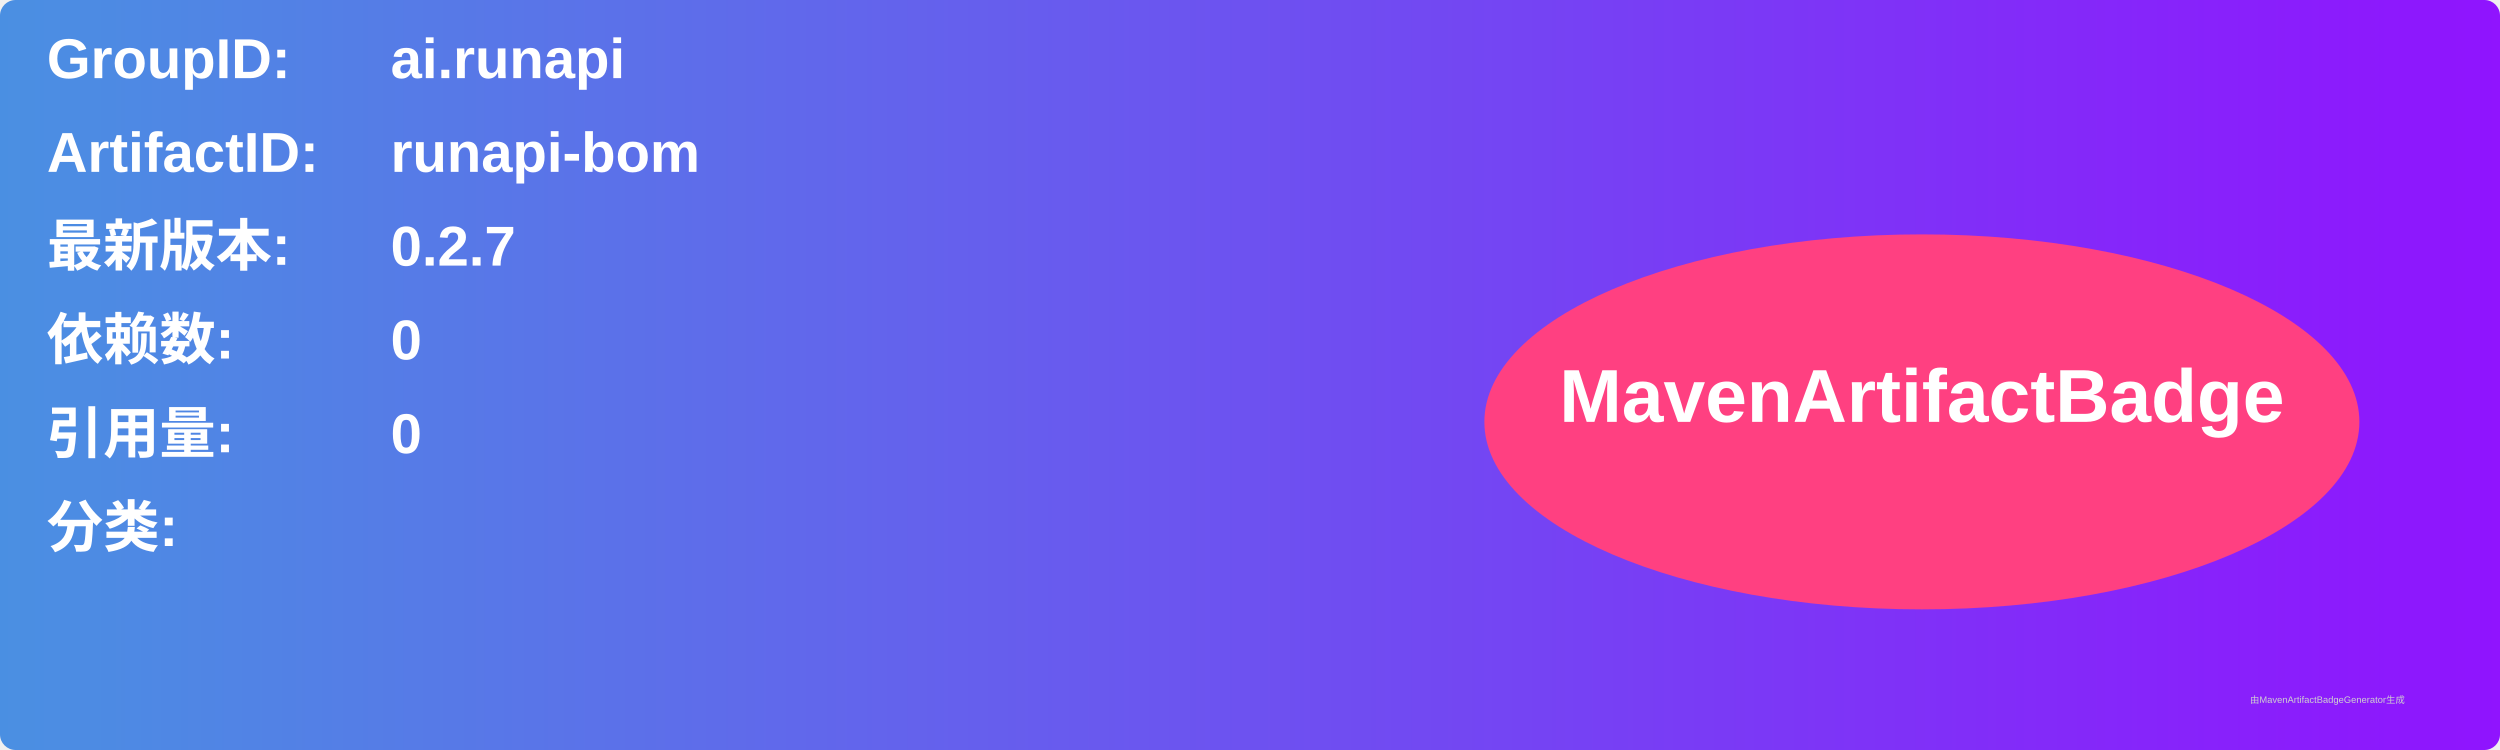
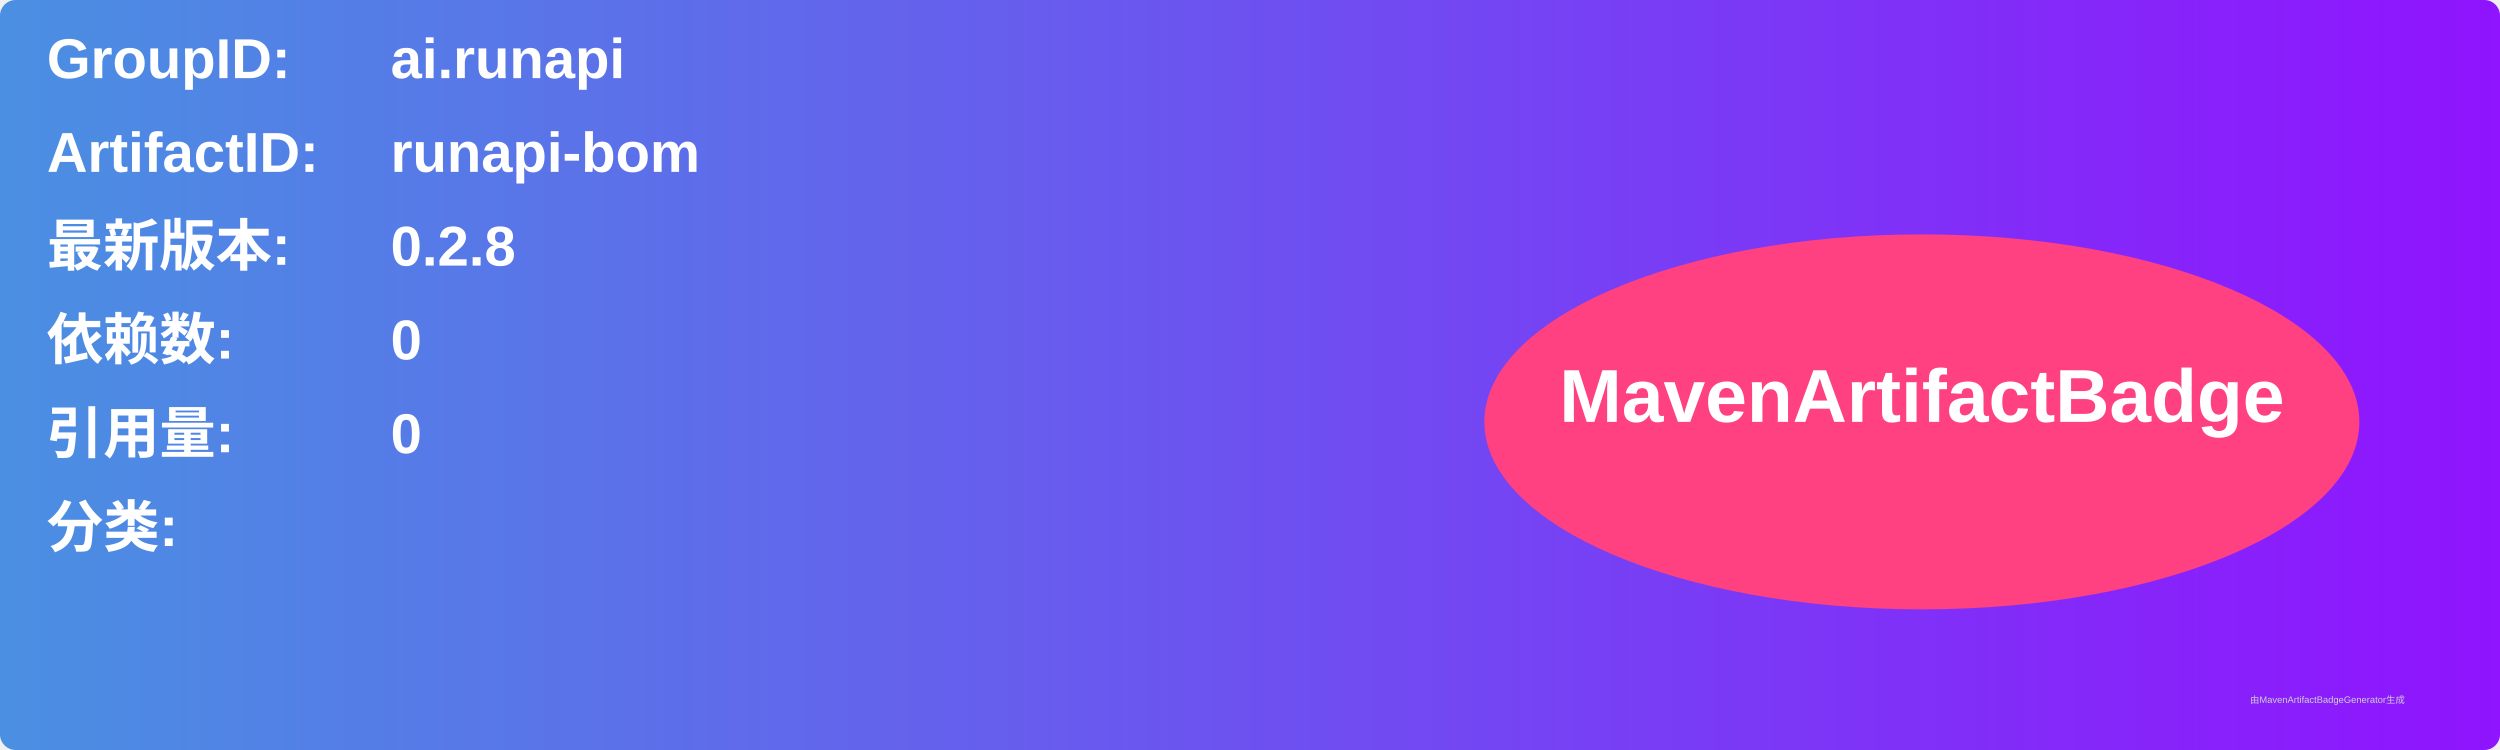
<svg xmlns="http://www.w3.org/2000/svg" width="800" height="240" viewBox="0 0 800 240">
  <linearGradient id="grad" x1="0%" y1="0%" x2="100%" y2="0%">
    <stop offset="0%" stop-color="#4a90e2" />
    <stop offset="100%" stop-color="#9013fe" />
  </linearGradient>
  <rect width="100%" height="100%" rx="5" ry="5" fill="url(#grad)" />
  <g transform="translate(15, 15)">
    <text x="0" y="10" font-family="Arial" font-size="18" fill="white" font-weight="bold" width="260">GroupID:</text>
    <text x="110" y="10" font-family="Arial" font-size="18" fill="white" font-weight="bold" width="460">ai.runapi</text>
    <text x="0" y="40" font-family="Arial" font-size="18" fill="white" font-weight="bold" width="260">ArtifactID:</text>
    <text x="110" y="40" font-family="Arial" font-size="18" fill="white" font-weight="bold" width="460">runapi-bom</text>
    <text x="0" y="70" font-family="Arial" font-size="18" fill="white" font-weight="bold">最新版本:</text>
    <text x="110" y="70" font-family="Arial" font-size="18" fill="white" font-weight="bold">
-       <tspan font-weight="bold">0.2.7</tspan>
+       <tspan font-weight="bold">0.2.8</tspan>
    </text>
    <text x="0" y="100" font-family="Arial" font-size="18" fill="white" font-weight="bold">依赖数: </text>
    <text x="110" y="100" font-family="Arial" font-size="18" fill="white">
      <tspan font-weight="bold">0</tspan>
    </text>
    <text x="0" y="130" font-family="Arial" font-size="18" fill="white" font-weight="bold">引用量: </text>
    <text x="110" y="130" font-family="Arial" font-size="18" fill="white">
      <tspan font-weight="bold">0</tspan>
    </text>
    <text x="0" y="160" font-family="Arial" font-size="18" fill="white" font-weight="bold">分类:</text>
    <text x="10" y="190" font-family="Arial" font-size="10" fill="white">
      <tspan font-weight="bold" />
    </text>
    <ellipse cx="600" cy="120" rx="140" ry="60" fill="#ff4081" />
    <text x="600" y="120" text-anchor="middle" font-family="Arial" font-size="24" fill="white" font-weight="bold">MavenArtifactBadge</text>
  </g>
  <text x="720" y="225" font-family="Arial" font-size="3" fill="#d0d0d0">由MavenArtifactBadgeGenerator生成</text>
</svg>
